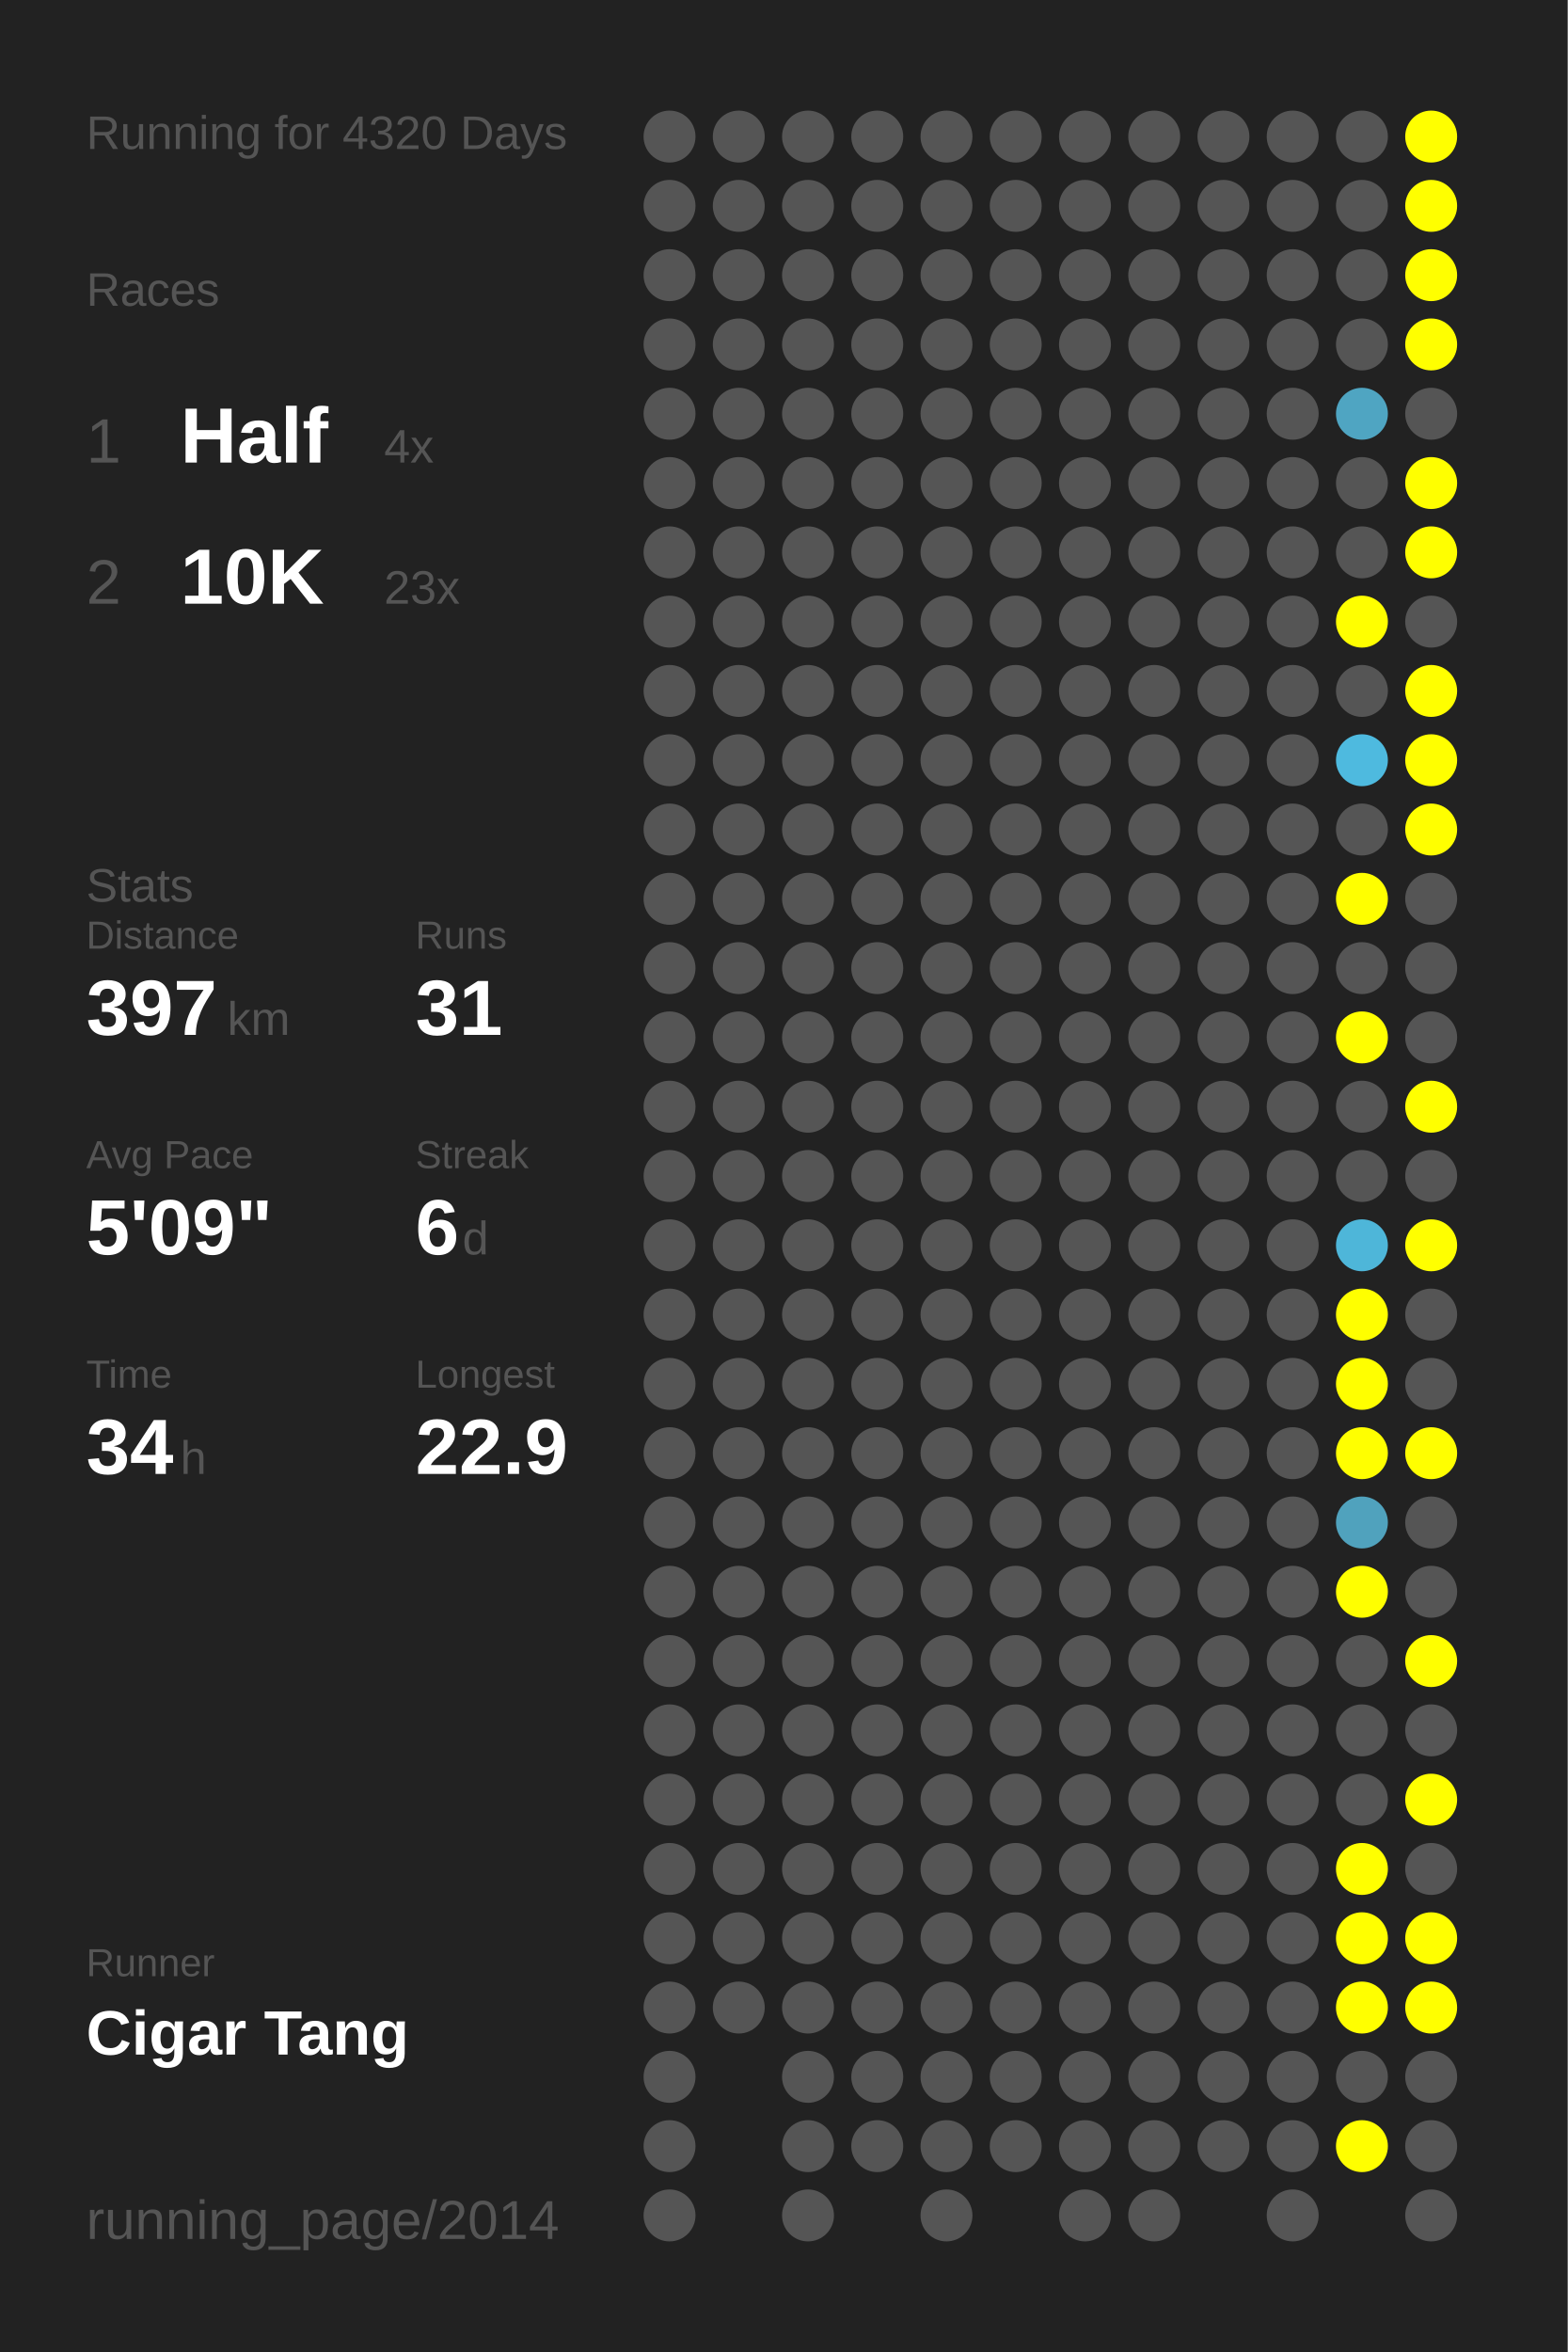
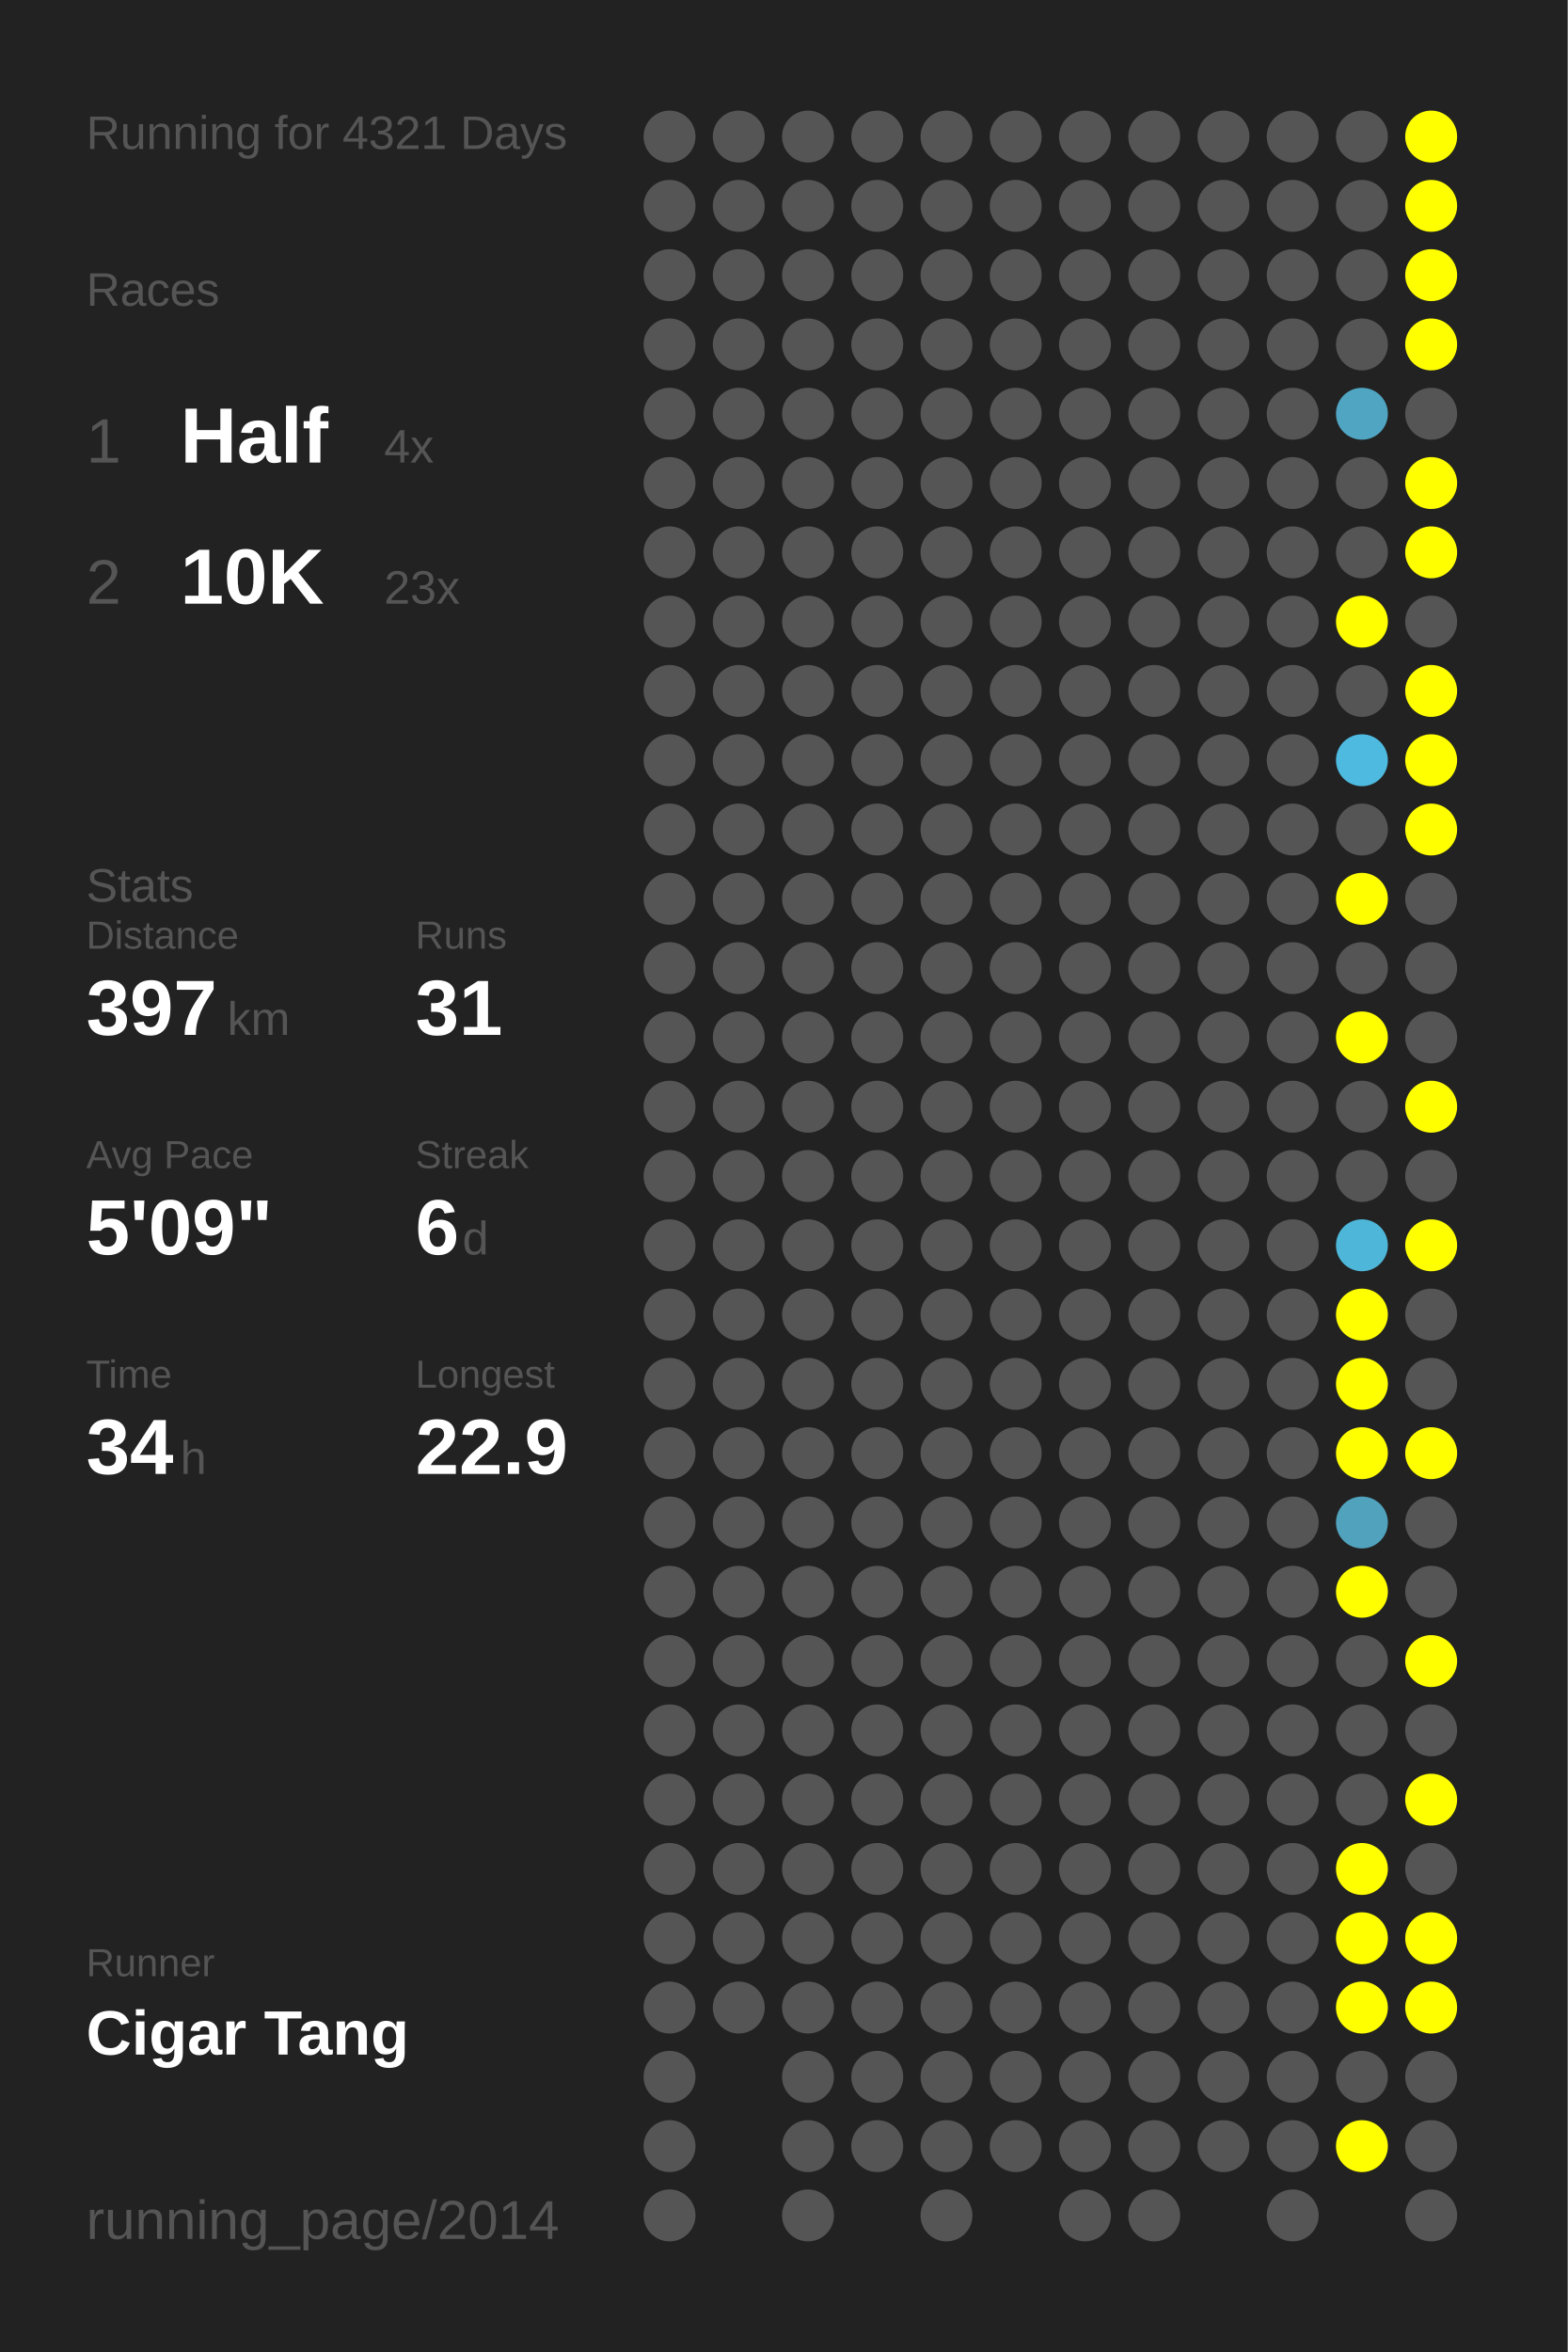
<svg xmlns="http://www.w3.org/2000/svg" baseProfile="full" height="300mm" version="1.1" viewBox="0,0,200,300" width="200mm">
  <defs />
  <rect fill="#222222" height="300" width="200" x="0" y="0" />
-   <text fill="#555555" style="font-size:6px; font-family:Arial;" x="11" y="19">Running for 4320 Days</text>
+   <text fill="#555555" style="font-size:6px; font-family:Arial;" x="11" y="19">Running for 4321 Days</text>
  <text fill="#555555" style="font-size:6px; font-family:Arial;" x="11" y="39">Races</text>
  <text fill="#555555" style="font-size:8px; font-family:Arial;" x="11" y="59">1</text>
  <text fill="#FFFFFF" style="font-size:10px; font-family:Arial; font-weight:bold;" x="23" y="59">Half</text>
  <text fill="#555555" style="font-size:6px; font-family:Arial;" x="49" y="59">4x</text>
  <text fill="#555555" style="font-size:8px; font-family:Arial;" x="11" y="77">2</text>
  <text fill="#FFFFFF" style="font-size:10px; font-family:Arial; font-weight:bold;" x="23" y="77">10K</text>
  <text fill="#555555" style="font-size:6px; font-family:Arial;" x="49" y="77">23x</text>
  <text fill="#555555" style="font-size:6px; font-family:Arial;" x="11" y="115">Stats</text>
  <text fill="#555555" style="font-size:5px; font-family:Arial;" x="11" y="121">Distance</text>
  <text fill="#FFFFFF" style="font-size:10px; font-family:Arial; font-weight:bold;" x="11" y="132">397</text>
  <text fill="#555555" style="font-size:6px; font-family:Arial;" x="29" y="132">km</text>
  <text fill="#555555" style="font-size:5px; font-family:Arial;" x="53" y="121">Runs</text>
  <text fill="#FFFFFF" style="font-size:10px; font-family:Arial; font-weight:bold;" x="53" y="132">31</text>
  <text fill="#555555" style="font-size:5px; font-family:Arial;" x="11" y="149">Avg Pace</text>
  <text fill="#FFFFFF" style="font-size:10px; font-family:Arial; font-weight:bold;" x="11" y="160">5'09"</text>
  <text fill="#555555" style="font-size:5px; font-family:Arial;" x="53" y="149">Streak</text>
  <text fill="#FFFFFF" style="font-size:10px; font-family:Arial; font-weight:bold;" x="53" y="160">6</text>
  <text fill="#555555" style="font-size:6px; font-family:Arial;" x="59" y="160">d</text>
  <text fill="#555555" style="font-size:5px; font-family:Arial;" x="11" y="177">Time</text>
  <text fill="#FFFFFF" style="font-size:10px; font-family:Arial; font-weight:bold;" x="11" y="188">34</text>
  <text fill="#555555" style="font-size:6px; font-family:Arial;" x="23" y="188">h</text>
  <text fill="#555555" style="font-size:5px; font-family:Arial;" x="53" y="177">Longest</text>
  <text fill="#FFFFFF" style="font-size:10px; font-family:Arial; font-weight:bold;" x="53" y="188">22.9</text>
  <text fill="#555555" style="font-size:5px; font-family:Arial;" x="11" y="252.065">Runner</text>
  <text fill="#FFFFFF" style="font-size:8px; font-family:Arial; font-weight:bold;" x="11" y="262.065">Cigar Tang</text>
  <text fill="#555555" style="font-size:7px; font-family:Arial;" x="11" y="285.581">running_page/2014</text>
  <circle cx="85.417" cy="17.419" fill="#555555" r="3.312" />
  <circle cx="85.417" cy="26.258" fill="#555555" r="3.312" />
  <circle cx="85.417" cy="35.097" fill="#555555" r="3.312" />
  <circle cx="85.417" cy="43.935" fill="#555555" r="3.312" />
  <circle cx="85.417" cy="52.774" fill="#555555" r="3.312" />
  <circle cx="85.417" cy="61.613" fill="#555555" r="3.312" />
  <circle cx="85.417" cy="70.452" fill="#555555" r="3.312" />
  <circle cx="85.417" cy="79.29" fill="#555555" r="3.312" />
  <circle cx="85.417" cy="88.129" fill="#555555" r="3.312" />
  <circle cx="85.417" cy="96.968" fill="#555555" r="3.312" />
  <circle cx="85.417" cy="105.806" fill="#555555" r="3.312" />
  <circle cx="85.417" cy="114.645" fill="#555555" r="3.312" />
  <circle cx="85.417" cy="123.484" fill="#555555" r="3.312" />
  <circle cx="85.417" cy="132.323" fill="#555555" r="3.312" />
  <circle cx="85.417" cy="141.161" fill="#555555" r="3.312" />
  <circle cx="85.417" cy="150" fill="#555555" r="3.312" />
  <circle cx="85.417" cy="158.839" fill="#555555" r="3.312" />
  <circle cx="85.417" cy="167.677" fill="#555555" r="3.312" />
  <circle cx="85.417" cy="176.516" fill="#555555" r="3.312" />
  <circle cx="85.417" cy="185.355" fill="#555555" r="3.312" />
  <circle cx="85.417" cy="194.194" fill="#555555" r="3.312" />
  <circle cx="85.417" cy="203.032" fill="#555555" r="3.312" />
  <circle cx="85.417" cy="211.871" fill="#555555" r="3.312" />
  <circle cx="85.417" cy="220.71" fill="#555555" r="3.312" />
  <circle cx="85.417" cy="229.548" fill="#555555" r="3.312" />
  <circle cx="85.417" cy="238.387" fill="#555555" r="3.312" />
  <circle cx="85.417" cy="247.226" fill="#555555" r="3.312" />
  <circle cx="85.417" cy="256.065" fill="#555555" r="3.312" />
  <circle cx="85.417" cy="264.903" fill="#555555" r="3.312" />
  <circle cx="85.417" cy="273.742" fill="#555555" r="3.312" />
  <circle cx="85.417" cy="282.581" fill="#555555" r="3.312" />
  <circle cx="94.25" cy="17.419" fill="#555555" r="3.312" />
  <circle cx="94.25" cy="26.258" fill="#555555" r="3.312" />
  <circle cx="94.25" cy="35.097" fill="#555555" r="3.312" />
  <circle cx="94.25" cy="43.935" fill="#555555" r="3.312" />
  <circle cx="94.25" cy="52.774" fill="#555555" r="3.312" />
  <circle cx="94.25" cy="61.613" fill="#555555" r="3.312" />
  <circle cx="94.25" cy="70.452" fill="#555555" r="3.312" />
  <circle cx="94.25" cy="79.29" fill="#555555" r="3.312" />
  <circle cx="94.25" cy="88.129" fill="#555555" r="3.312" />
  <circle cx="94.25" cy="96.968" fill="#555555" r="3.312" />
  <circle cx="94.25" cy="105.806" fill="#555555" r="3.312" />
  <circle cx="94.25" cy="114.645" fill="#555555" r="3.312" />
  <circle cx="94.25" cy="123.484" fill="#555555" r="3.312" />
  <circle cx="94.25" cy="132.323" fill="#555555" r="3.312" />
  <circle cx="94.25" cy="141.161" fill="#555555" r="3.312" />
  <circle cx="94.25" cy="150" fill="#555555" r="3.312" />
  <circle cx="94.25" cy="158.839" fill="#555555" r="3.312" />
  <circle cx="94.25" cy="167.677" fill="#555555" r="3.312" />
  <circle cx="94.25" cy="176.516" fill="#555555" r="3.312" />
  <circle cx="94.25" cy="185.355" fill="#555555" r="3.312" />
  <circle cx="94.25" cy="194.194" fill="#555555" r="3.312" />
  <circle cx="94.25" cy="203.032" fill="#555555" r="3.312" />
  <circle cx="94.25" cy="211.871" fill="#555555" r="3.312" />
  <circle cx="94.25" cy="220.71" fill="#555555" r="3.312" />
  <circle cx="94.25" cy="229.548" fill="#555555" r="3.312" />
  <circle cx="94.25" cy="238.387" fill="#555555" r="3.312" />
  <circle cx="94.25" cy="247.226" fill="#555555" r="3.312" />
  <circle cx="94.25" cy="256.065" fill="#555555" r="3.312" />
  <circle cx="103.083" cy="17.419" fill="#555555" r="3.312" />
  <circle cx="103.083" cy="26.258" fill="#555555" r="3.312" />
  <circle cx="103.083" cy="35.097" fill="#555555" r="3.312" />
  <circle cx="103.083" cy="43.935" fill="#555555" r="3.312" />
  <circle cx="103.083" cy="52.774" fill="#555555" r="3.312" />
  <circle cx="103.083" cy="61.613" fill="#555555" r="3.312" />
  <circle cx="103.083" cy="70.452" fill="#555555" r="3.312" />
  <circle cx="103.083" cy="79.29" fill="#555555" r="3.312" />
  <circle cx="103.083" cy="88.129" fill="#555555" r="3.312" />
  <circle cx="103.083" cy="96.968" fill="#555555" r="3.312" />
  <circle cx="103.083" cy="105.806" fill="#555555" r="3.312" />
  <circle cx="103.083" cy="114.645" fill="#555555" r="3.312" />
  <circle cx="103.083" cy="123.484" fill="#555555" r="3.312" />
  <circle cx="103.083" cy="132.323" fill="#555555" r="3.312" />
  <circle cx="103.083" cy="141.161" fill="#555555" r="3.312" />
  <circle cx="103.083" cy="150" fill="#555555" r="3.312" />
  <circle cx="103.083" cy="158.839" fill="#555555" r="3.312" />
  <circle cx="103.083" cy="167.677" fill="#555555" r="3.312" />
  <circle cx="103.083" cy="176.516" fill="#555555" r="3.312" />
  <circle cx="103.083" cy="185.355" fill="#555555" r="3.312" />
  <circle cx="103.083" cy="194.194" fill="#555555" r="3.312" />
  <circle cx="103.083" cy="203.032" fill="#555555" r="3.312" />
  <circle cx="103.083" cy="211.871" fill="#555555" r="3.312" />
  <circle cx="103.083" cy="220.71" fill="#555555" r="3.312" />
  <circle cx="103.083" cy="229.548" fill="#555555" r="3.312" />
  <circle cx="103.083" cy="238.387" fill="#555555" r="3.312" />
  <circle cx="103.083" cy="247.226" fill="#555555" r="3.312" />
  <circle cx="103.083" cy="256.065" fill="#555555" r="3.312" />
  <circle cx="103.083" cy="264.903" fill="#555555" r="3.312" />
  <circle cx="103.083" cy="273.742" fill="#555555" r="3.312" />
  <circle cx="103.083" cy="282.581" fill="#555555" r="3.312" />
  <circle cx="111.917" cy="17.419" fill="#555555" r="3.312" />
  <circle cx="111.917" cy="26.258" fill="#555555" r="3.312" />
  <circle cx="111.917" cy="35.097" fill="#555555" r="3.312" />
  <circle cx="111.917" cy="43.935" fill="#555555" r="3.312" />
  <circle cx="111.917" cy="52.774" fill="#555555" r="3.312" />
  <circle cx="111.917" cy="61.613" fill="#555555" r="3.312" />
  <circle cx="111.917" cy="70.452" fill="#555555" r="3.312" />
  <circle cx="111.917" cy="79.29" fill="#555555" r="3.312" />
  <circle cx="111.917" cy="88.129" fill="#555555" r="3.312" />
  <circle cx="111.917" cy="96.968" fill="#555555" r="3.312" />
  <circle cx="111.917" cy="105.806" fill="#555555" r="3.312" />
  <circle cx="111.917" cy="114.645" fill="#555555" r="3.312" />
  <circle cx="111.917" cy="123.484" fill="#555555" r="3.312" />
  <circle cx="111.917" cy="132.323" fill="#555555" r="3.312" />
  <circle cx="111.917" cy="141.161" fill="#555555" r="3.312" />
  <circle cx="111.917" cy="150" fill="#555555" r="3.312" />
  <circle cx="111.917" cy="158.839" fill="#555555" r="3.312" />
  <circle cx="111.917" cy="167.677" fill="#555555" r="3.312" />
  <circle cx="111.917" cy="176.516" fill="#555555" r="3.312" />
  <circle cx="111.917" cy="185.355" fill="#555555" r="3.312" />
  <circle cx="111.917" cy="194.194" fill="#555555" r="3.312" />
  <circle cx="111.917" cy="203.032" fill="#555555" r="3.312" />
  <circle cx="111.917" cy="211.871" fill="#555555" r="3.312" />
  <circle cx="111.917" cy="220.71" fill="#555555" r="3.312" />
  <circle cx="111.917" cy="229.548" fill="#555555" r="3.312" />
  <circle cx="111.917" cy="238.387" fill="#555555" r="3.312" />
  <circle cx="111.917" cy="247.226" fill="#555555" r="3.312" />
  <circle cx="111.917" cy="256.065" fill="#555555" r="3.312" />
  <circle cx="111.917" cy="264.903" fill="#555555" r="3.312" />
  <circle cx="111.917" cy="273.742" fill="#555555" r="3.312" />
  <circle cx="120.75" cy="17.419" fill="#555555" r="3.312" />
  <circle cx="120.75" cy="26.258" fill="#555555" r="3.312" />
  <circle cx="120.75" cy="35.097" fill="#555555" r="3.312" />
  <circle cx="120.75" cy="43.935" fill="#555555" r="3.312" />
  <circle cx="120.75" cy="52.774" fill="#555555" r="3.312" />
  <circle cx="120.75" cy="61.613" fill="#555555" r="3.312" />
  <circle cx="120.75" cy="70.452" fill="#555555" r="3.312" />
  <circle cx="120.75" cy="79.29" fill="#555555" r="3.312" />
  <circle cx="120.75" cy="88.129" fill="#555555" r="3.312" />
  <circle cx="120.75" cy="96.968" fill="#555555" r="3.312" />
  <circle cx="120.75" cy="105.806" fill="#555555" r="3.312" />
  <circle cx="120.75" cy="114.645" fill="#555555" r="3.312" />
  <circle cx="120.75" cy="123.484" fill="#555555" r="3.312" />
  <circle cx="120.75" cy="132.323" fill="#555555" r="3.312" />
  <circle cx="120.75" cy="141.161" fill="#555555" r="3.312" />
  <circle cx="120.75" cy="150" fill="#555555" r="3.312" />
  <circle cx="120.75" cy="158.839" fill="#555555" r="3.312" />
  <circle cx="120.75" cy="167.677" fill="#555555" r="3.312" />
  <circle cx="120.75" cy="176.516" fill="#555555" r="3.312" />
  <circle cx="120.75" cy="185.355" fill="#555555" r="3.312" />
  <circle cx="120.75" cy="194.194" fill="#555555" r="3.312" />
  <circle cx="120.75" cy="203.032" fill="#555555" r="3.312" />
  <circle cx="120.75" cy="211.871" fill="#555555" r="3.312" />
  <circle cx="120.75" cy="220.71" fill="#555555" r="3.312" />
  <circle cx="120.75" cy="229.548" fill="#555555" r="3.312" />
  <circle cx="120.75" cy="238.387" fill="#555555" r="3.312" />
  <circle cx="120.75" cy="247.226" fill="#555555" r="3.312" />
  <circle cx="120.75" cy="256.065" fill="#555555" r="3.312" />
  <circle cx="120.75" cy="264.903" fill="#555555" r="3.312" />
  <circle cx="120.75" cy="273.742" fill="#555555" r="3.312" />
  <circle cx="120.75" cy="282.581" fill="#555555" r="3.312" />
  <circle cx="129.583" cy="17.419" fill="#555555" r="3.312" />
  <circle cx="129.583" cy="26.258" fill="#555555" r="3.312" />
  <circle cx="129.583" cy="35.097" fill="#555555" r="3.312" />
  <circle cx="129.583" cy="43.935" fill="#555555" r="3.312" />
  <circle cx="129.583" cy="52.774" fill="#555555" r="3.312" />
  <circle cx="129.583" cy="61.613" fill="#555555" r="3.312" />
  <circle cx="129.583" cy="70.452" fill="#555555" r="3.312" />
  <circle cx="129.583" cy="79.29" fill="#555555" r="3.312" />
  <circle cx="129.583" cy="88.129" fill="#555555" r="3.312" />
  <circle cx="129.583" cy="96.968" fill="#555555" r="3.312" />
  <circle cx="129.583" cy="105.806" fill="#555555" r="3.312" />
  <circle cx="129.583" cy="114.645" fill="#555555" r="3.312" />
  <circle cx="129.583" cy="123.484" fill="#555555" r="3.312" />
  <circle cx="129.583" cy="132.323" fill="#555555" r="3.312" />
  <circle cx="129.583" cy="141.161" fill="#555555" r="3.312" />
  <circle cx="129.583" cy="150" fill="#555555" r="3.312" />
  <circle cx="129.583" cy="158.839" fill="#555555" r="3.312" />
  <circle cx="129.583" cy="167.677" fill="#555555" r="3.312" />
  <circle cx="129.583" cy="176.516" fill="#555555" r="3.312" />
  <circle cx="129.583" cy="185.355" fill="#555555" r="3.312" />
  <circle cx="129.583" cy="194.194" fill="#555555" r="3.312" />
  <circle cx="129.583" cy="203.032" fill="#555555" r="3.312" />
  <circle cx="129.583" cy="211.871" fill="#555555" r="3.312" />
  <circle cx="129.583" cy="220.71" fill="#555555" r="3.312" />
  <circle cx="129.583" cy="229.548" fill="#555555" r="3.312" />
  <circle cx="129.583" cy="238.387" fill="#555555" r="3.312" />
  <circle cx="129.583" cy="247.226" fill="#555555" r="3.312" />
  <circle cx="129.583" cy="256.065" fill="#555555" r="3.312" />
  <circle cx="129.583" cy="264.903" fill="#555555" r="3.312" />
  <circle cx="129.583" cy="273.742" fill="#555555" r="3.312" />
  <circle cx="138.417" cy="17.419" fill="#555555" r="3.312" />
  <circle cx="138.417" cy="26.258" fill="#555555" r="3.312" />
  <circle cx="138.417" cy="35.097" fill="#555555" r="3.312" />
  <circle cx="138.417" cy="43.935" fill="#555555" r="3.312" />
  <circle cx="138.417" cy="52.774" fill="#555555" r="3.312" />
  <circle cx="138.417" cy="61.613" fill="#555555" r="3.312" />
  <circle cx="138.417" cy="70.452" fill="#555555" r="3.312" />
  <circle cx="138.417" cy="79.29" fill="#555555" r="3.312" />
  <circle cx="138.417" cy="88.129" fill="#555555" r="3.312" />
  <circle cx="138.417" cy="96.968" fill="#555555" r="3.312" />
  <circle cx="138.417" cy="105.806" fill="#555555" r="3.312" />
  <circle cx="138.417" cy="114.645" fill="#555555" r="3.312" />
  <circle cx="138.417" cy="123.484" fill="#555555" r="3.312" />
  <circle cx="138.417" cy="132.323" fill="#555555" r="3.312" />
  <circle cx="138.417" cy="141.161" fill="#555555" r="3.312" />
  <circle cx="138.417" cy="150" fill="#555555" r="3.312" />
  <circle cx="138.417" cy="158.839" fill="#555555" r="3.312" />
  <circle cx="138.417" cy="167.677" fill="#555555" r="3.312" />
  <circle cx="138.417" cy="176.516" fill="#555555" r="3.312" />
  <circle cx="138.417" cy="185.355" fill="#555555" r="3.312" />
  <circle cx="138.417" cy="194.194" fill="#555555" r="3.312" />
  <circle cx="138.417" cy="203.032" fill="#555555" r="3.312" />
  <circle cx="138.417" cy="211.871" fill="#555555" r="3.312" />
  <circle cx="138.417" cy="220.71" fill="#555555" r="3.312" />
  <circle cx="138.417" cy="229.548" fill="#555555" r="3.312" />
  <circle cx="138.417" cy="238.387" fill="#555555" r="3.312" />
  <circle cx="138.417" cy="247.226" fill="#555555" r="3.312" />
  <circle cx="138.417" cy="256.065" fill="#555555" r="3.312" />
  <circle cx="138.417" cy="264.903" fill="#555555" r="3.312" />
  <circle cx="138.417" cy="273.742" fill="#555555" r="3.312" />
  <circle cx="138.417" cy="282.581" fill="#555555" r="3.312" />
  <circle cx="147.25" cy="17.419" fill="#555555" r="3.312" />
  <circle cx="147.25" cy="26.258" fill="#555555" r="3.312" />
  <circle cx="147.25" cy="35.097" fill="#555555" r="3.312" />
  <circle cx="147.25" cy="43.935" fill="#555555" r="3.312" />
  <circle cx="147.25" cy="52.774" fill="#555555" r="3.312" />
  <circle cx="147.25" cy="61.613" fill="#555555" r="3.312" />
  <circle cx="147.25" cy="70.452" fill="#555555" r="3.312" />
  <circle cx="147.25" cy="79.29" fill="#555555" r="3.312" />
  <circle cx="147.25" cy="88.129" fill="#555555" r="3.312" />
  <circle cx="147.25" cy="96.968" fill="#555555" r="3.312" />
  <circle cx="147.25" cy="105.806" fill="#555555" r="3.312" />
  <circle cx="147.25" cy="114.645" fill="#555555" r="3.312" />
  <circle cx="147.25" cy="123.484" fill="#555555" r="3.312" />
  <circle cx="147.25" cy="132.323" fill="#555555" r="3.312" />
  <circle cx="147.25" cy="141.161" fill="#555555" r="3.312" />
  <circle cx="147.25" cy="150" fill="#555555" r="3.312" />
  <circle cx="147.25" cy="158.839" fill="#555555" r="3.312" />
  <circle cx="147.25" cy="167.677" fill="#555555" r="3.312" />
  <circle cx="147.25" cy="176.516" fill="#555555" r="3.312" />
  <circle cx="147.25" cy="185.355" fill="#555555" r="3.312" />
  <circle cx="147.25" cy="194.194" fill="#555555" r="3.312" />
  <circle cx="147.25" cy="203.032" fill="#555555" r="3.312" />
  <circle cx="147.25" cy="211.871" fill="#555555" r="3.312" />
  <circle cx="147.25" cy="220.71" fill="#555555" r="3.312" />
  <circle cx="147.25" cy="229.548" fill="#555555" r="3.312" />
  <circle cx="147.25" cy="238.387" fill="#555555" r="3.312" />
  <circle cx="147.25" cy="247.226" fill="#555555" r="3.312" />
  <circle cx="147.25" cy="256.065" fill="#555555" r="3.312" />
  <circle cx="147.25" cy="264.903" fill="#555555" r="3.312" />
  <circle cx="147.25" cy="273.742" fill="#555555" r="3.312" />
  <circle cx="147.25" cy="282.581" fill="#555555" r="3.312" />
  <circle cx="156.083" cy="17.419" fill="#555555" r="3.312" />
  <circle cx="156.083" cy="26.258" fill="#555555" r="3.312" />
  <circle cx="156.083" cy="35.097" fill="#555555" r="3.312" />
  <circle cx="156.083" cy="43.935" fill="#555555" r="3.312" />
  <circle cx="156.083" cy="52.774" fill="#555555" r="3.312" />
  <circle cx="156.083" cy="61.613" fill="#555555" r="3.312" />
  <circle cx="156.083" cy="70.452" fill="#555555" r="3.312" />
  <circle cx="156.083" cy="79.29" fill="#555555" r="3.312" />
  <circle cx="156.083" cy="88.129" fill="#555555" r="3.312" />
  <circle cx="156.083" cy="96.968" fill="#555555" r="3.312" />
  <circle cx="156.083" cy="105.806" fill="#555555" r="3.312" />
  <circle cx="156.083" cy="114.645" fill="#555555" r="3.312" />
  <circle cx="156.083" cy="123.484" fill="#555555" r="3.312" />
  <circle cx="156.083" cy="132.323" fill="#555555" r="3.312" />
  <circle cx="156.083" cy="141.161" fill="#555555" r="3.312" />
  <circle cx="156.083" cy="150" fill="#555555" r="3.312" />
  <circle cx="156.083" cy="158.839" fill="#555555" r="3.312" />
  <circle cx="156.083" cy="167.677" fill="#555555" r="3.312" />
  <circle cx="156.083" cy="176.516" fill="#555555" r="3.312" />
  <circle cx="156.083" cy="185.355" fill="#555555" r="3.312" />
  <circle cx="156.083" cy="194.194" fill="#555555" r="3.312" />
  <circle cx="156.083" cy="203.032" fill="#555555" r="3.312" />
  <circle cx="156.083" cy="211.871" fill="#555555" r="3.312" />
  <circle cx="156.083" cy="220.71" fill="#555555" r="3.312" />
  <circle cx="156.083" cy="229.548" fill="#555555" r="3.312" />
  <circle cx="156.083" cy="238.387" fill="#555555" r="3.312" />
  <circle cx="156.083" cy="247.226" fill="#555555" r="3.312" />
  <circle cx="156.083" cy="256.065" fill="#555555" r="3.312" />
  <circle cx="156.083" cy="264.903" fill="#555555" r="3.312" />
  <circle cx="156.083" cy="273.742" fill="#555555" r="3.312" />
  <circle cx="164.917" cy="17.419" fill="#555555" r="3.312" />
  <circle cx="164.917" cy="26.258" fill="#555555" r="3.312" />
  <circle cx="164.917" cy="35.097" fill="#555555" r="3.312" />
  <circle cx="164.917" cy="43.935" fill="#555555" r="3.312" />
  <circle cx="164.917" cy="52.774" fill="#555555" r="3.312" />
  <circle cx="164.917" cy="61.613" fill="#555555" r="3.312" />
  <circle cx="164.917" cy="70.452" fill="#555555" r="3.312" />
  <circle cx="164.917" cy="79.29" fill="#555555" r="3.312" />
  <circle cx="164.917" cy="88.129" fill="#555555" r="3.312" />
  <circle cx="164.917" cy="96.968" fill="#555555" r="3.312" />
  <circle cx="164.917" cy="105.806" fill="#555555" r="3.312" />
  <circle cx="164.917" cy="114.645" fill="#555555" r="3.312" />
  <circle cx="164.917" cy="123.484" fill="#555555" r="3.312" />
  <circle cx="164.917" cy="132.323" fill="#555555" r="3.312" />
  <circle cx="164.917" cy="141.161" fill="#555555" r="3.312" />
  <circle cx="164.917" cy="150" fill="#555555" r="3.312" />
  <circle cx="164.917" cy="158.839" fill="#555555" r="3.312" />
  <circle cx="164.917" cy="167.677" fill="#555555" r="3.312" />
  <circle cx="164.917" cy="176.516" fill="#555555" r="3.312" />
  <circle cx="164.917" cy="185.355" fill="#555555" r="3.312" />
  <circle cx="164.917" cy="194.194" fill="#555555" r="3.312" />
  <circle cx="164.917" cy="203.032" fill="#555555" r="3.312" />
  <circle cx="164.917" cy="211.871" fill="#555555" r="3.312" />
  <circle cx="164.917" cy="220.71" fill="#555555" r="3.312" />
  <circle cx="164.917" cy="229.548" fill="#555555" r="3.312" />
  <circle cx="164.917" cy="238.387" fill="#555555" r="3.312" />
  <circle cx="164.917" cy="247.226" fill="#555555" r="3.312" />
  <circle cx="164.917" cy="256.065" fill="#555555" r="3.312" />
  <circle cx="164.917" cy="264.903" fill="#555555" r="3.312" />
  <circle cx="164.917" cy="273.742" fill="#555555" r="3.312" />
  <circle cx="164.917" cy="282.581" fill="#555555" r="3.312" />
  <circle cx="173.75" cy="17.419" fill="#555555" r="3.312" />
  <circle cx="173.75" cy="26.258" fill="#555555" r="3.312" />
  <circle cx="173.75" cy="35.097" fill="#555555" r="3.312" />
  <circle cx="173.75" cy="43.935" fill="#555555" r="3.312" />
  <circle cx="173.75" cy="52.774" fill="#4fa5c2" r="3.312" />
  <circle cx="173.75" cy="61.613" fill="#555555" r="3.312" />
  <circle cx="173.75" cy="70.452" fill="#555555" r="3.312" />
  <circle cx="173.75" cy="79.29" fill="#FFFF00" r="3.312" />
  <circle cx="173.75" cy="88.129" fill="#555555" r="3.312" />
  <circle cx="173.75" cy="96.968" fill="#4ebadf" r="3.312" />
  <circle cx="173.75" cy="105.806" fill="#555555" r="3.312" />
  <circle cx="173.75" cy="114.645" fill="#FFFF00" r="3.312" />
  <circle cx="173.75" cy="123.484" fill="#555555" r="3.312" />
  <circle cx="173.75" cy="132.323" fill="#FFFF00" r="3.312" />
  <circle cx="173.75" cy="141.161" fill="#555555" r="3.312" />
  <circle cx="173.75" cy="150" fill="#555555" r="3.312" />
  <circle cx="173.75" cy="158.839" fill="#4eb6d9" r="3.312" />
  <circle cx="173.75" cy="167.677" fill="#FFFF00" r="3.312" />
  <circle cx="173.75" cy="176.516" fill="#FFFF00" r="3.312" />
  <circle cx="173.75" cy="185.355" fill="#FFFF00" r="3.312" />
  <circle cx="173.75" cy="194.194" fill="#50a2bd" r="3.312" />
  <circle cx="173.75" cy="203.032" fill="#FFFF00" r="3.312" />
  <circle cx="173.75" cy="211.871" fill="#555555" r="3.312" />
  <circle cx="173.75" cy="220.71" fill="#555555" r="3.312" />
  <circle cx="173.75" cy="229.548" fill="#555555" r="3.312" />
  <circle cx="173.75" cy="238.387" fill="#FFFF00" r="3.312" />
  <circle cx="173.75" cy="247.226" fill="#FFFF00" r="3.312" />
  <circle cx="173.75" cy="256.065" fill="#FFFF00" r="3.312" />
  <circle cx="173.75" cy="264.903" fill="#555555" r="3.312" />
  <circle cx="173.75" cy="273.742" fill="#FFFF00" r="3.312" />
  <circle cx="182.583" cy="17.419" fill="#FFFF00" r="3.312" />
  <circle cx="182.583" cy="26.258" fill="#FFFF00" r="3.312" />
  <circle cx="182.583" cy="35.097" fill="#FFFF00" r="3.312" />
  <circle cx="182.583" cy="43.935" fill="#FFFF00" r="3.312" />
  <circle cx="182.583" cy="52.774" fill="#555555" r="3.312" />
  <circle cx="182.583" cy="61.613" fill="#FFFF00" r="3.312" />
  <circle cx="182.583" cy="70.452" fill="#FFFF00" r="3.312" />
  <circle cx="182.583" cy="79.29" fill="#555555" r="3.312" />
  <circle cx="182.583" cy="88.129" fill="#FFFF00" r="3.312" />
  <circle cx="182.583" cy="96.968" fill="#FFFF00" r="3.312" />
  <circle cx="182.583" cy="105.806" fill="#FFFF00" r="3.312" />
  <circle cx="182.583" cy="114.645" fill="#555555" r="3.312" />
  <circle cx="182.583" cy="123.484" fill="#555555" r="3.312" />
  <circle cx="182.583" cy="132.323" fill="#555555" r="3.312" />
  <circle cx="182.583" cy="141.161" fill="#FFFF00" r="3.312" />
  <circle cx="182.583" cy="150" fill="#555555" r="3.312" />
  <circle cx="182.583" cy="158.839" fill="#FFFF00" r="3.312" />
  <circle cx="182.583" cy="167.677" fill="#555555" r="3.312" />
  <circle cx="182.583" cy="176.516" fill="#555555" r="3.312" />
  <circle cx="182.583" cy="185.355" fill="#FFFF00" r="3.312" />
  <circle cx="182.583" cy="194.194" fill="#555555" r="3.312" />
  <circle cx="182.583" cy="203.032" fill="#555555" r="3.312" />
  <circle cx="182.583" cy="211.871" fill="#FFFF00" r="3.312" />
  <circle cx="182.583" cy="220.71" fill="#555555" r="3.312" />
  <circle cx="182.583" cy="229.548" fill="#FFFF00" r="3.312" />
  <circle cx="182.583" cy="238.387" fill="#555555" r="3.312" />
  <circle cx="182.583" cy="247.226" fill="#FFFF00" r="3.312" />
  <circle cx="182.583" cy="256.065" fill="#FFFF00" r="3.312" />
  <circle cx="182.583" cy="264.903" fill="#555555" r="3.312" />
  <circle cx="182.583" cy="273.742" fill="#555555" r="3.312" />
  <circle cx="182.583" cy="282.581" fill="#555555" r="3.312" />
</svg>
